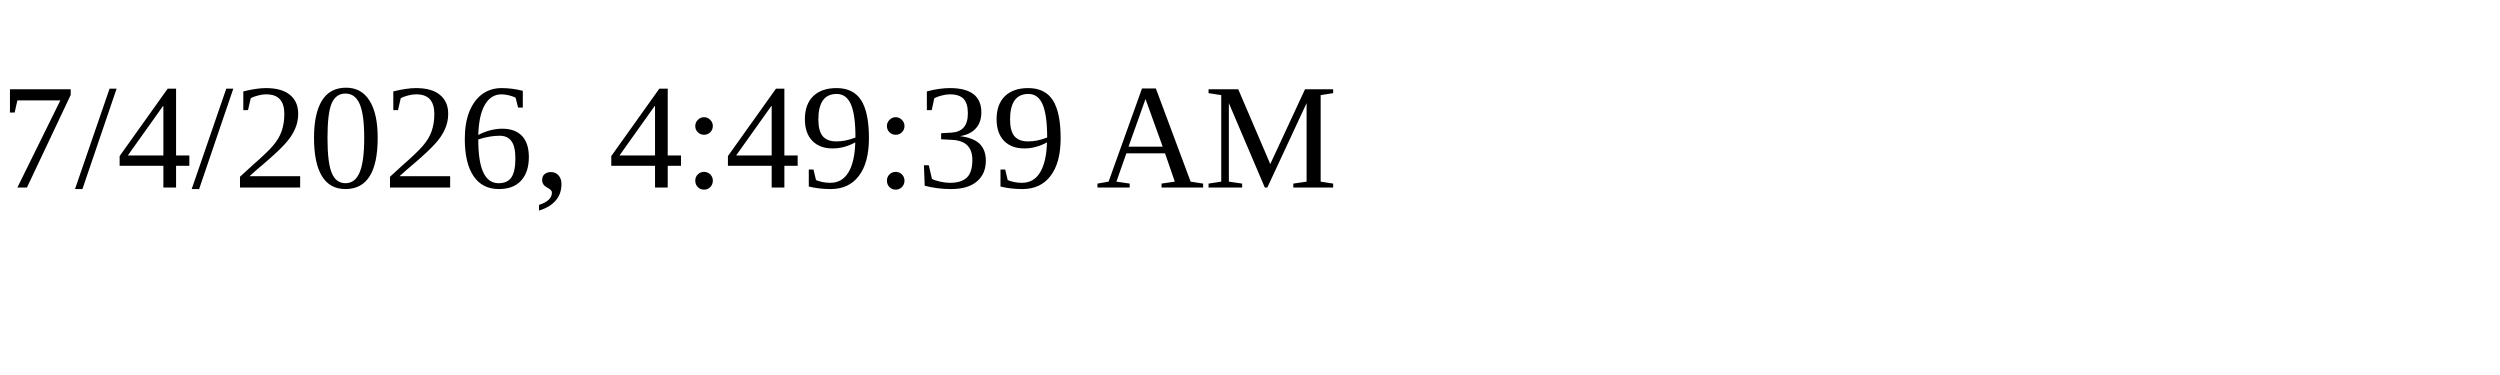
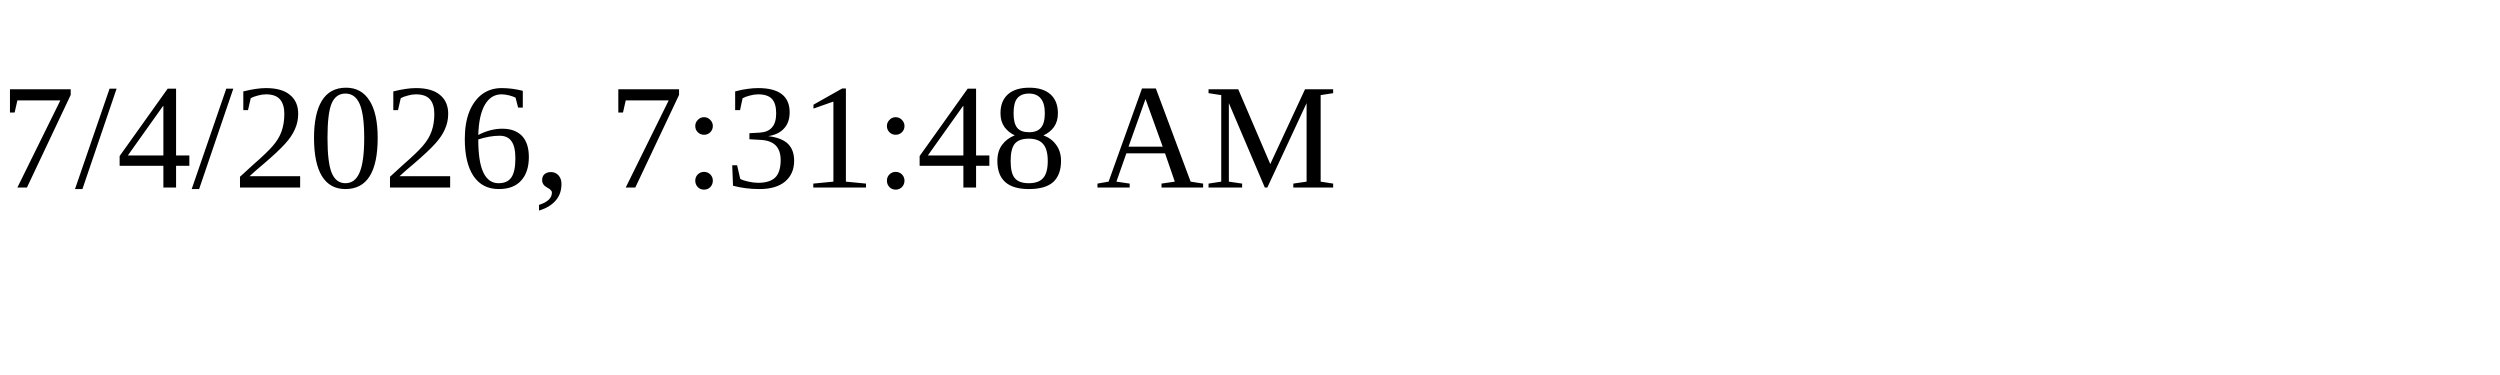
<svg xmlns="http://www.w3.org/2000/svg" height="30" width="200">
-   <text x="0" y="15">7/4/2026, 4:49:39 AM</text>
+   <text x="0" y="15">7/4/2026, 7:31:48 AM</text>
</svg>
